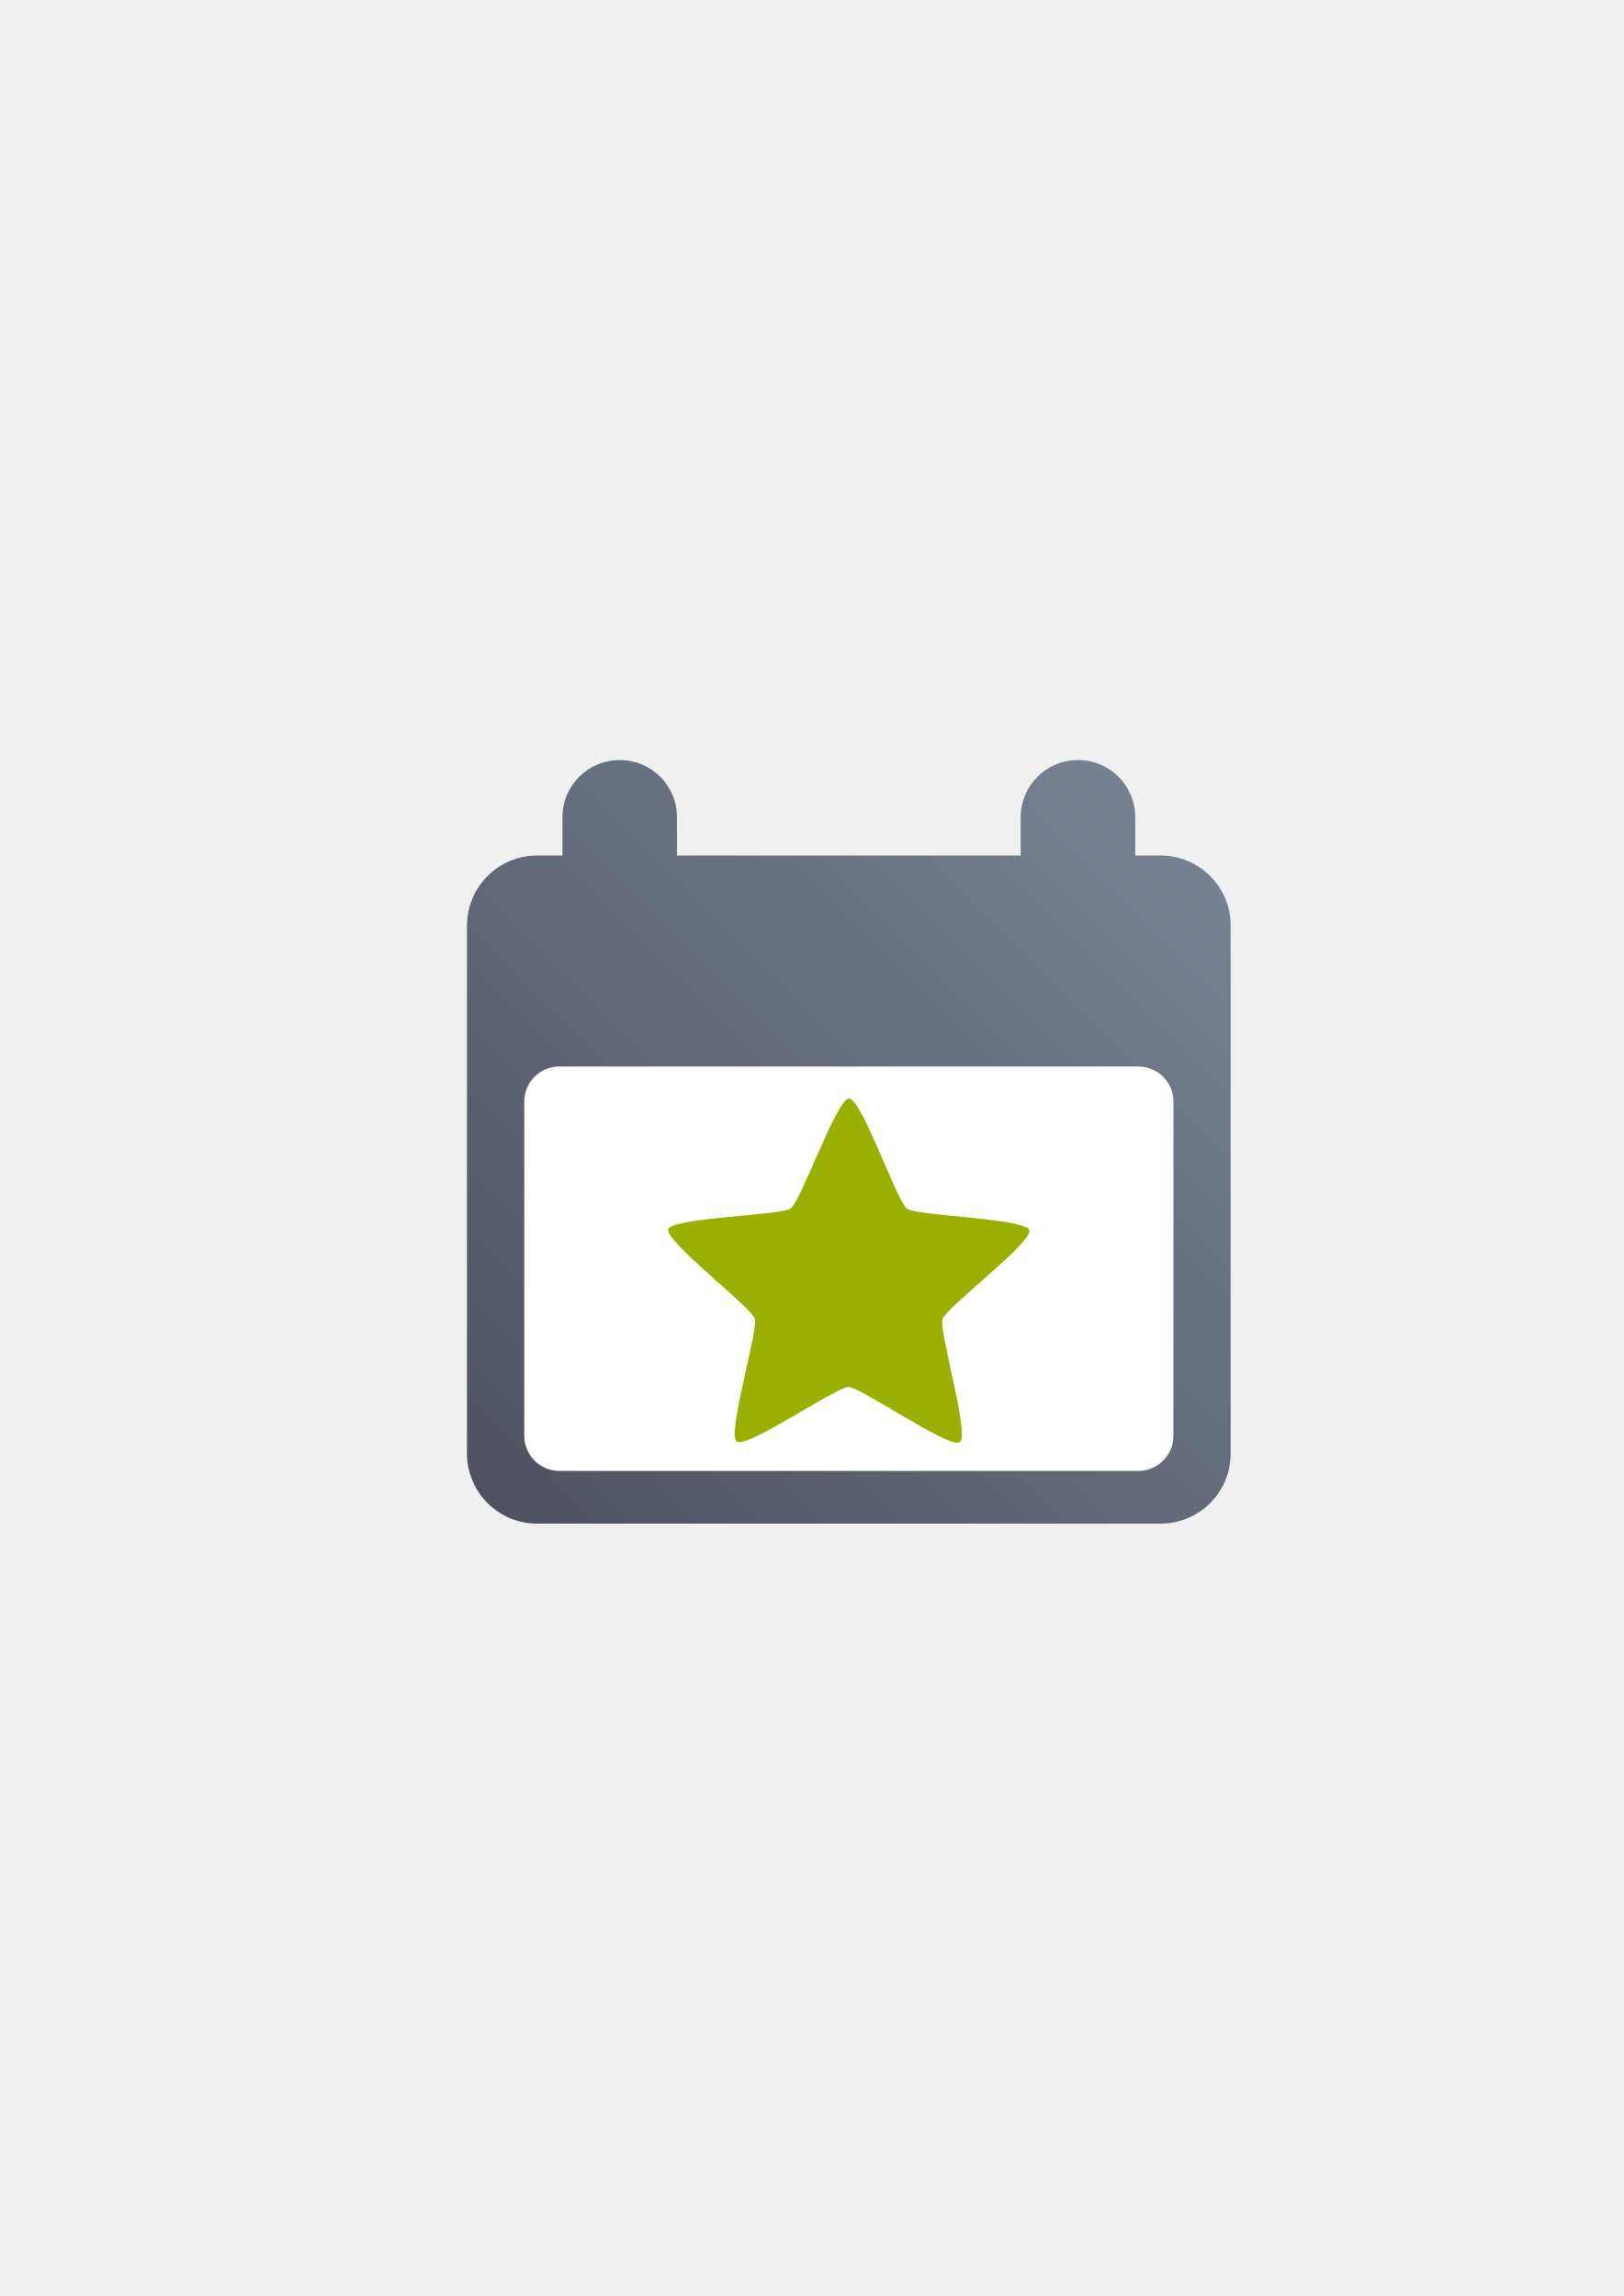
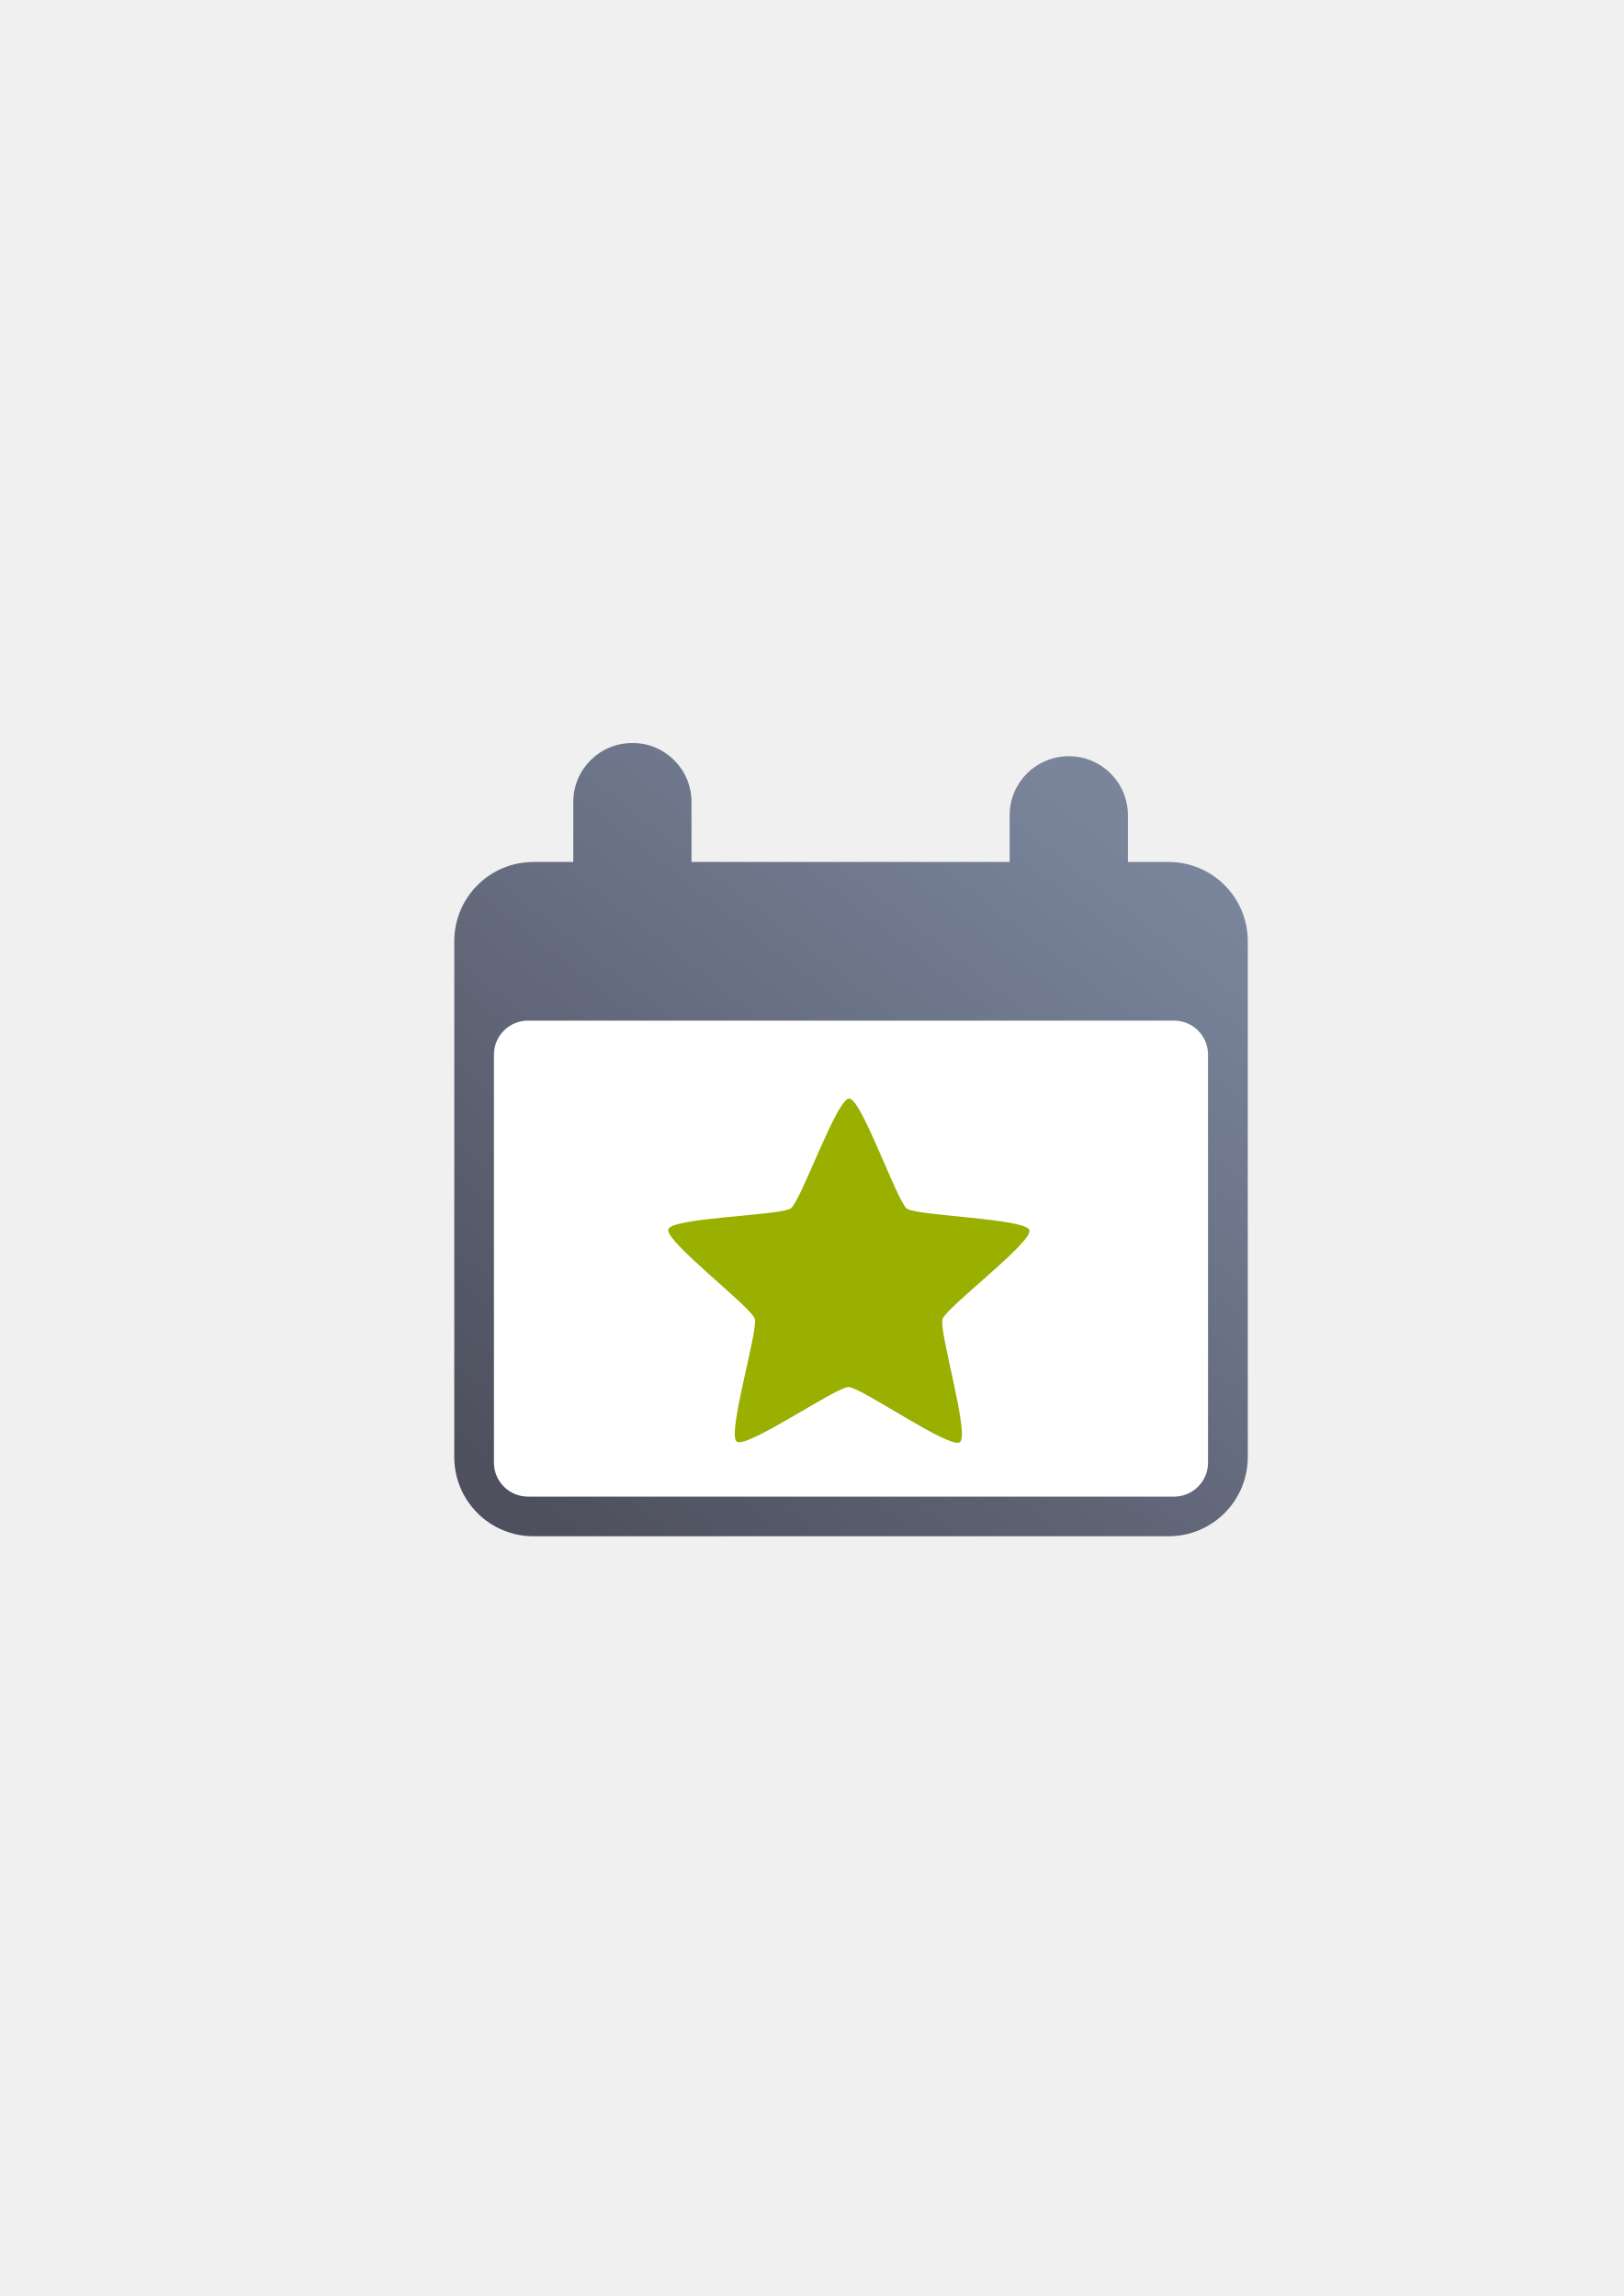
<svg xmlns="http://www.w3.org/2000/svg" xmlns:xlink="http://www.w3.org/1999/xlink" width="210mm" height="297mm" viewBox="0 0 744.094 1052.362" id="svg2" version="1.1">
  <defs id="defs4">
-     <linearGradient id="linearGradient4174">
-       <stop style="stop-color:#4e505d;stop-opacity:1;" offset="0" id="stop4176" />
-       <stop style="stop-color:#7a8597;stop-opacity:1" offset="1" id="stop4178" />
-     </linearGradient>
    <linearGradient id="linearGradient2224">
      <stop id="stop2226" offset="0" style="stop-color:#7c7c7c;stop-opacity:1;" />
      <stop id="stop2228" offset="1" style="stop-color:#b8b8b8;stop-opacity:1;" />
    </linearGradient>
    <linearGradient id="linearGradient15218">
      <stop id="stop15220" offset="0" style="stop-color:#eeeeef;stop-opacity:1;" />
      <stop id="stop2736" offset="0.599" style="stop-color:#d3d7cf;stop-opacity:1;" />
      <stop id="stop2738" offset="0.828" style="stop-color:#ffffff;stop-opacity:1;" />
      <stop id="stop15222" offset="1" style="stop-color:#d3d7cf;stop-opacity:1;" />
    </linearGradient>
    <pattern y="0" x="0" height="6" width="6" patternUnits="userSpaceOnUse" id="EMFhbasepattern" />
    <pattern y="0" x="0" height="6" width="6" patternUnits="userSpaceOnUse" id="EMFhbasepattern-5" />
-     <linearGradient xlink:href="#linearGradient4174" id="linearGradient4180" x1="190" y1="722.362" x2="590" y2="322.362" gradientUnits="userSpaceOnUse" />
+     <linearGradient gradientTransform="translate(231.3351,220.2088)" xlink:href="#linearGradient4291" id="linearGradient4297" x1="72.72" y1="381.78" x2="326.887" y2="54.54" gradientUnits="userSpaceOnUse" />
+     <linearGradient id="linearGradient4291">
+       <stop style="stop-color:#4e505d;stop-opacity:1;" offset="0" id="stop4293" />
+       <stop style="stop-color:#7a859c;stop-opacity:1" offset="1" id="stop4295" />
+     </linearGradient>
  </defs>
  <g id="layer1">
-     <rect style="opacity:1;fill:none;fill-opacity:1;stroke:none;stroke-width:23;stroke-linecap:butt;stroke-linejoin:round;stroke-miterlimit:4;stroke-dasharray:none;stroke-opacity:1" id="rect4160" width="400" height="400" x="190" y="322.362" />
-     <g id="g4156" transform="matrix(0.875,0,0,0.875,47.75,66.29517)">
-       <path id="rect4149" d="m 270,322.361 c -16.62,0 -30,13.38 -30,30 l 0,20 -13.158,0 c -20.411,0 -36.842,16.433 -36.842,36.844 l 0,276.314 c 0,20.411 16.431,36.842 36.842,36.842 l 326.316,0 c 20.411,0 36.842,-16.431 36.842,-36.842 l 0,-276.314 c 0,-20.411 -16.431,-36.844 -36.842,-36.844 l -13.158,0 0,-20 c 0,-16.62 -13.38,-30 -30,-30 -16.62,0 -30,13.38 -30,30 l 0,20 -180,0 0,-20 c 0,-16.62 -13.38,-30 -30,-30 z" style="color:#252525;clip-rule:nonzero;display:inline;overflow:visible;visibility:visible;opacity:1;isolation:auto;mix-blend-mode:normal;color-interpolation:sRGB;color-interpolation-filters:linearRGB;solid-color:#252525;solid-opacity:1;fill:url(#linearGradient4180);fill-opacity:1;fill-rule:nonzero;stroke:none;stroke-width:23;stroke-linecap:butt;stroke-linejoin:round;stroke-miterlimit:4;stroke-dasharray:none;stroke-dashoffset:0;stroke-opacity:1;color-rendering:auto;image-rendering:auto;shape-rendering:auto;text-rendering:auto;enable-background:accumulate" />
-       <rect ry="18.421" y="482.889" x="220" height="211.842" width="340" id="rect4151" style="color:#252525;clip-rule:nonzero;display:inline;overflow:visible;visibility:visible;opacity:1;isolation:auto;mix-blend-mode:normal;color-interpolation:sRGB;color-interpolation-filters:linearRGB;solid-color:#252525;solid-opacity:1;fill:#ffffff;fill-opacity:1;fill-rule:nonzero;stroke:none;stroke-width:23;stroke-linecap:butt;stroke-linejoin:round;stroke-miterlimit:4;stroke-dasharray:none;stroke-dashoffset:0;stroke-opacity:1;color-rendering:auto;image-rendering:auto;shape-rendering:auto;text-rendering:auto;enable-background:accumulate" />
-       <path transform="matrix(0.7529765,0.01902233,-0.01902233,0.7529765,131.1545,224.6015)" d="m 436,593.362 c -6.877,5.24 -69.794,-36.573 -78.438,-36.376 -8.644,0.197 -69.593,44.829 -76.702,39.907 -7.109,-4.922 13.215,-77.68 10.357,-85.84 -2.858,-8.16 -64.14,-52.334 -61.656,-60.616 2.484,-8.282 77.961,-11.436 84.839,-16.676 6.877,-5.24 29.952,-77.173 38.596,-77.37 8.644,-0.197 34.968,70.612 42.076,75.533 7.109,4.922 82.651,4.638 85.51,12.799 2.858,8.16 -56.35,55.076 -58.834,63.358 -2.484,8.282 21.129,80.04 14.252,85.28 z" id="path4159" style="opacity:1;fill:#99b000;fill-opacity:1;fill-rule:nonzero;stroke:none;stroke-width:14;stroke-linecap:round;stroke-linejoin:round;stroke-miterlimit:4;stroke-dasharray:none;stroke-opacity:1" />
+     <g id="g4194" transform="translate(-41.33515,102.1535)">
+       <rect y="220.209" x="231.335" height="400" width="400" id="rect4160" style="opacity:1;fill:none;fill-opacity:1;stroke:none;stroke-width:23;stroke-linecap:butt;stroke-linejoin:round;stroke-miterlimit:4;stroke-dasharray:none;stroke-opacity:1" />
+       <path id="rect4273" d="m 331.148,238.388 c -15.009,0 -27.092,12.083 -27.092,27.092 l 0,27.449 -18.182,0 c -20.143,0 -36.359,16.216 -36.359,36.359 l 0,236.34 c -1e-5,20.143 16.216,36.359 36.359,36.359 l 290.924,0 c 20.143,0 36.359,-16.216 36.359,-36.359 l 0,-236.34 c 0,-20.143 -16.216,-36.359 -36.359,-36.359 l -18.576,0 0,-21.383 c 0,-15.009 -12.083,-27.092 -27.092,-27.092 -15.009,0 -27.094,12.083 -27.094,27.092 l 0,21.383 -145.797,0 0,-27.449 c 0,-15.009 -12.083,-27.092 -27.092,-27.092 z" style="opacity:1;fill:url(#linearGradient4297);fill-opacity:1;stroke:none;stroke-width:36;stroke-linejoin:round;stroke-miterlimit:4;stroke-dasharray:none;stroke-opacity:1" />
+       <rect ry="15.573" y="365.649" x="267.695" height="218.16" width="327.24" id="rect4151" style="color:#252525;clip-rule:nonzero;display:inline;overflow:visible;visibility:visible;opacity:1;isolation:auto;mix-blend-mode:normal;color-interpolation:sRGB;color-interpolation-filters:linearRGB;solid-color:#252525;solid-opacity:1;fill:#ffffff;fill-opacity:1;fill-rule:nonzero;stroke:none;stroke-width:23;stroke-linecap:butt;stroke-linejoin:round;stroke-miterlimit:4;stroke-dasharray:none;stroke-dashoffset:0;stroke-opacity:1;color-rendering:auto;image-rendering:auto;shape-rendering:auto;text-rendering:auto;enable-background:accumulate" />
+       <path transform="matrix(0.6588544,0.01664454,-0.01664454,0.6588544,203.8453,160.668)" d="m 436,593.362 c -6.877,5.24 -69.794,-36.573 -78.438,-36.376 -8.644,0.197 -69.593,44.829 -76.702,39.907 -7.109,-4.922 13.215,-77.68 10.357,-85.84 -2.858,-8.16 -64.14,-52.334 -61.656,-60.616 2.484,-8.282 77.961,-11.436 84.839,-16.676 6.877,-5.24 29.952,-77.173 38.596,-77.37 8.644,-0.197 34.968,70.612 42.076,75.533 7.109,4.922 82.651,4.638 85.51,12.799 2.858,8.16 -56.35,55.076 -58.834,63.358 -2.484,8.282 21.129,80.04 14.252,85.28 z" id="path4159" style="opacity:1;fill:#99b000;fill-opacity:1;fill-rule:nonzero;stroke:none;stroke-width:14;stroke-linecap:round;stroke-linejoin:round;stroke-miterlimit:4;stroke-dasharray:none;stroke-opacity:1" />
    </g>
  </g>
</svg>
